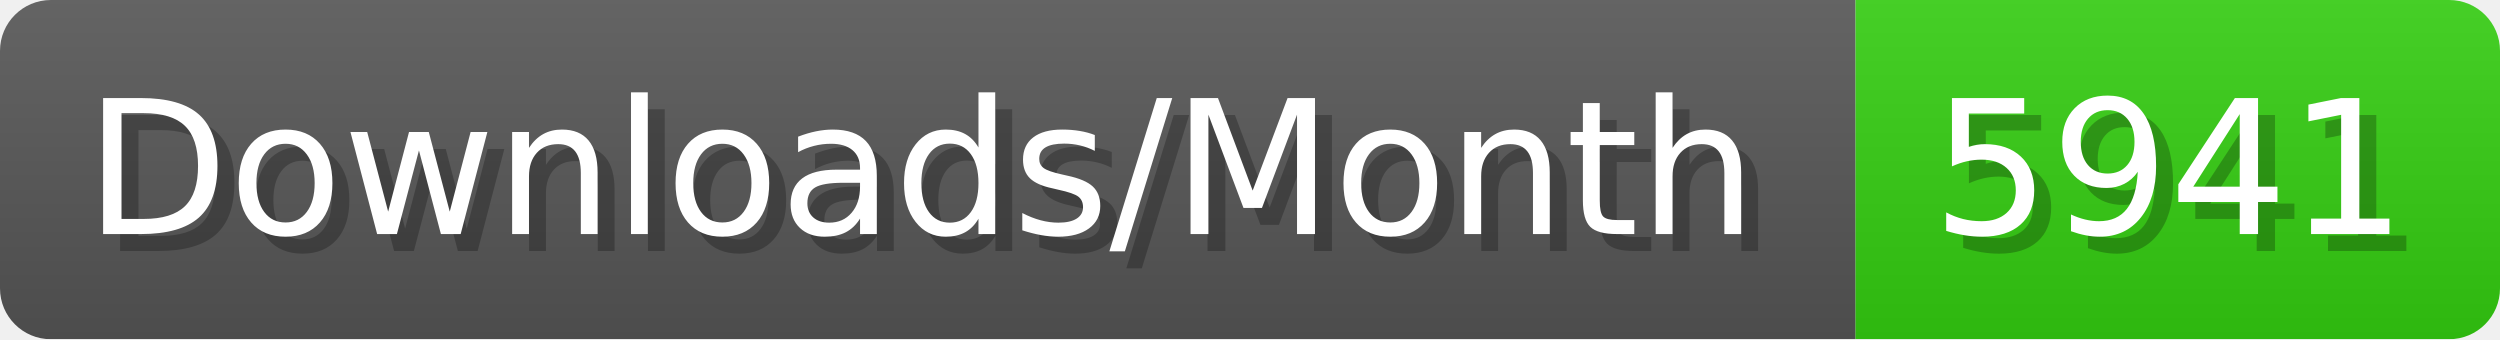
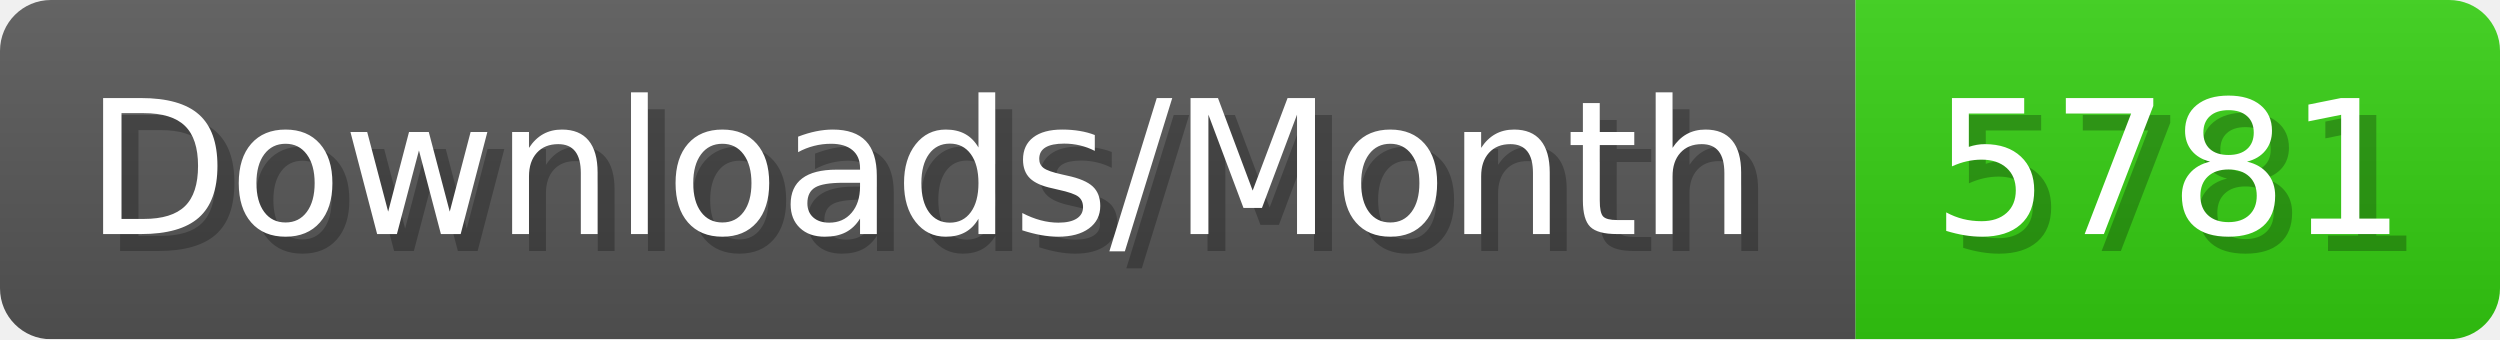
- <svg xmlns="http://www.w3.org/2000/svg" width="147.4" height="20" viewBox="0 0 1474 200" role="img" aria-label="Downloads/Month: 5941">
+ <svg xmlns="http://www.w3.org/2000/svg" width="147.4" height="20" viewBox="0 0 1474 200" role="img" aria-label="Downloads/Month: 5781">
  <linearGradient id="YlXUI" x2="0" y2="100%">
    <stop offset="0" stop-opacity=".1" stop-color="#EEE" />
    <stop offset="1" stop-opacity=".1" />
  </linearGradient>
  <mask id="JHhop">
    <rect width="1474" height="200" rx="30" fill="#FFF" />
  </mask>
  <g mask="url(#JHhop)">
    <rect width="1094" height="200" fill="#555" />
    <rect width="380" height="200" fill="#3C1" x="1094" />
    <rect width="1474" height="200" fill="url(#YlXUI)" />
  </g>
  <g aria-hidden="true" fill="#fff" text-anchor="start" font-family="Verdana,DejaVu Sans,sans-serif" font-size="110">
    <text x="60" y="148" textLength="994" fill="#000" opacity="0.25">Downloads/Month</text>
    <text x="50" y="138" textLength="994">Downloads/Month</text>
-     <text x="1149" y="148" textLength="280" fill="#000" opacity="0.25">5941</text>
-     <text x="1139" y="138" textLength="280">5941</text>
+     <text x="1149" y="148" textLength="280" fill="#000" opacity="0.25">5781</text>
+     <text x="1139" y="138" textLength="280">5781</text>
  </g>
</svg>
